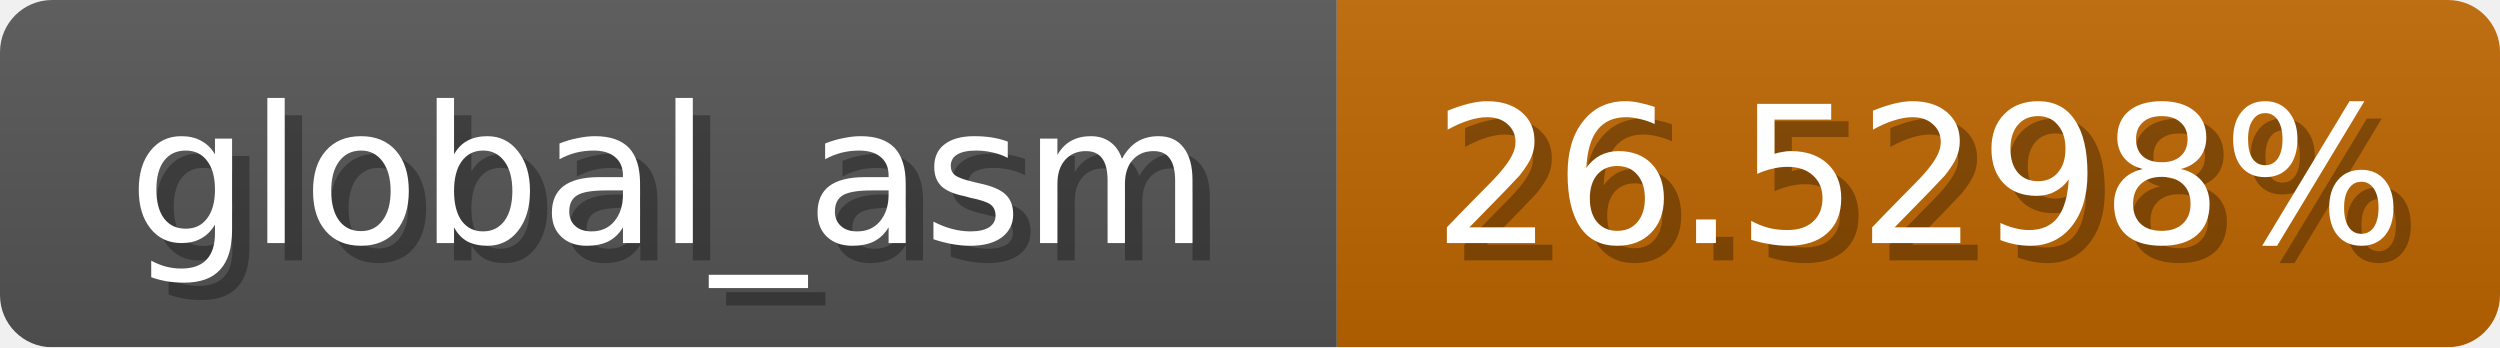
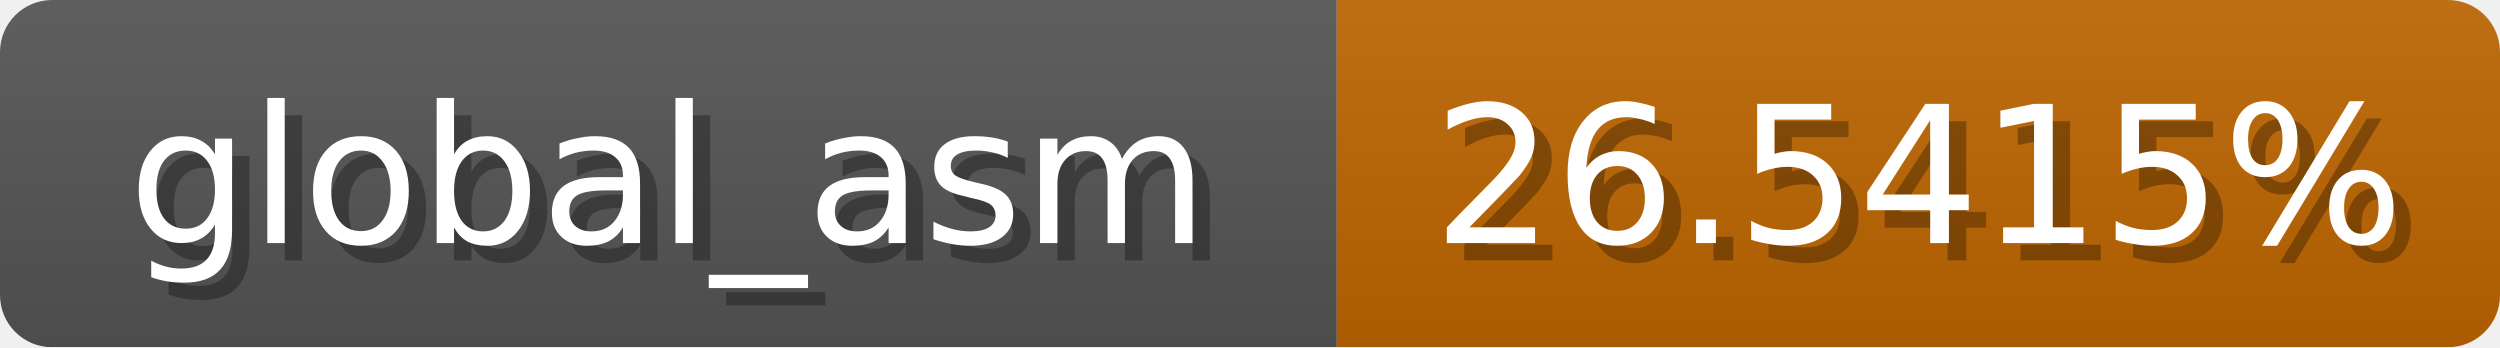
<svg xmlns="http://www.w3.org/2000/svg" width="144" height="20">
  <linearGradient id="b" x2="0" y2="100%">
    <stop offset="0" stop-color="#bbb" stop-opacity=".1" />
    <stop offset="1" stop-opacity=".1" />
  </linearGradient>
  <mask id="anybadge_1">
    <rect width="144" height="20" rx="3" fill="#fff" />
  </mask>
  <g mask="url(#anybadge_1)">
    <path fill="#555" d="M0 0h77v20H0z" />
    <path fill="#c06600" d="M77 0h67v20H77z" />
    <path fill="url(#b)" d="M0 0h144v20H0z" />
  </g>
  <g fill="#fff" text-anchor="middle" font-family="DejaVu Sans,Verdana,Geneva,sans-serif" font-size="11">
    <text x="39.5" y="15" fill="#010101" fill-opacity=".3">global_asm</text>
    <text x="38.5" y="14">global_asm</text>
  </g>
  <g fill="#fff" text-anchor="middle" font-family="DejaVu Sans,Verdana,Geneva,sans-serif" font-size="11">
-     <text x="111.5" y="15" fill="#010101" fill-opacity=".3">26.5298%</text>
-     <text x="110.5" y="14">26.5298%</text>
+     <text x="111.5" y="15" fill="#010101" fill-opacity=".3">26.5415%</text>
+     <text x="110.5" y="14">26.5415%</text>
  </g>
</svg>
